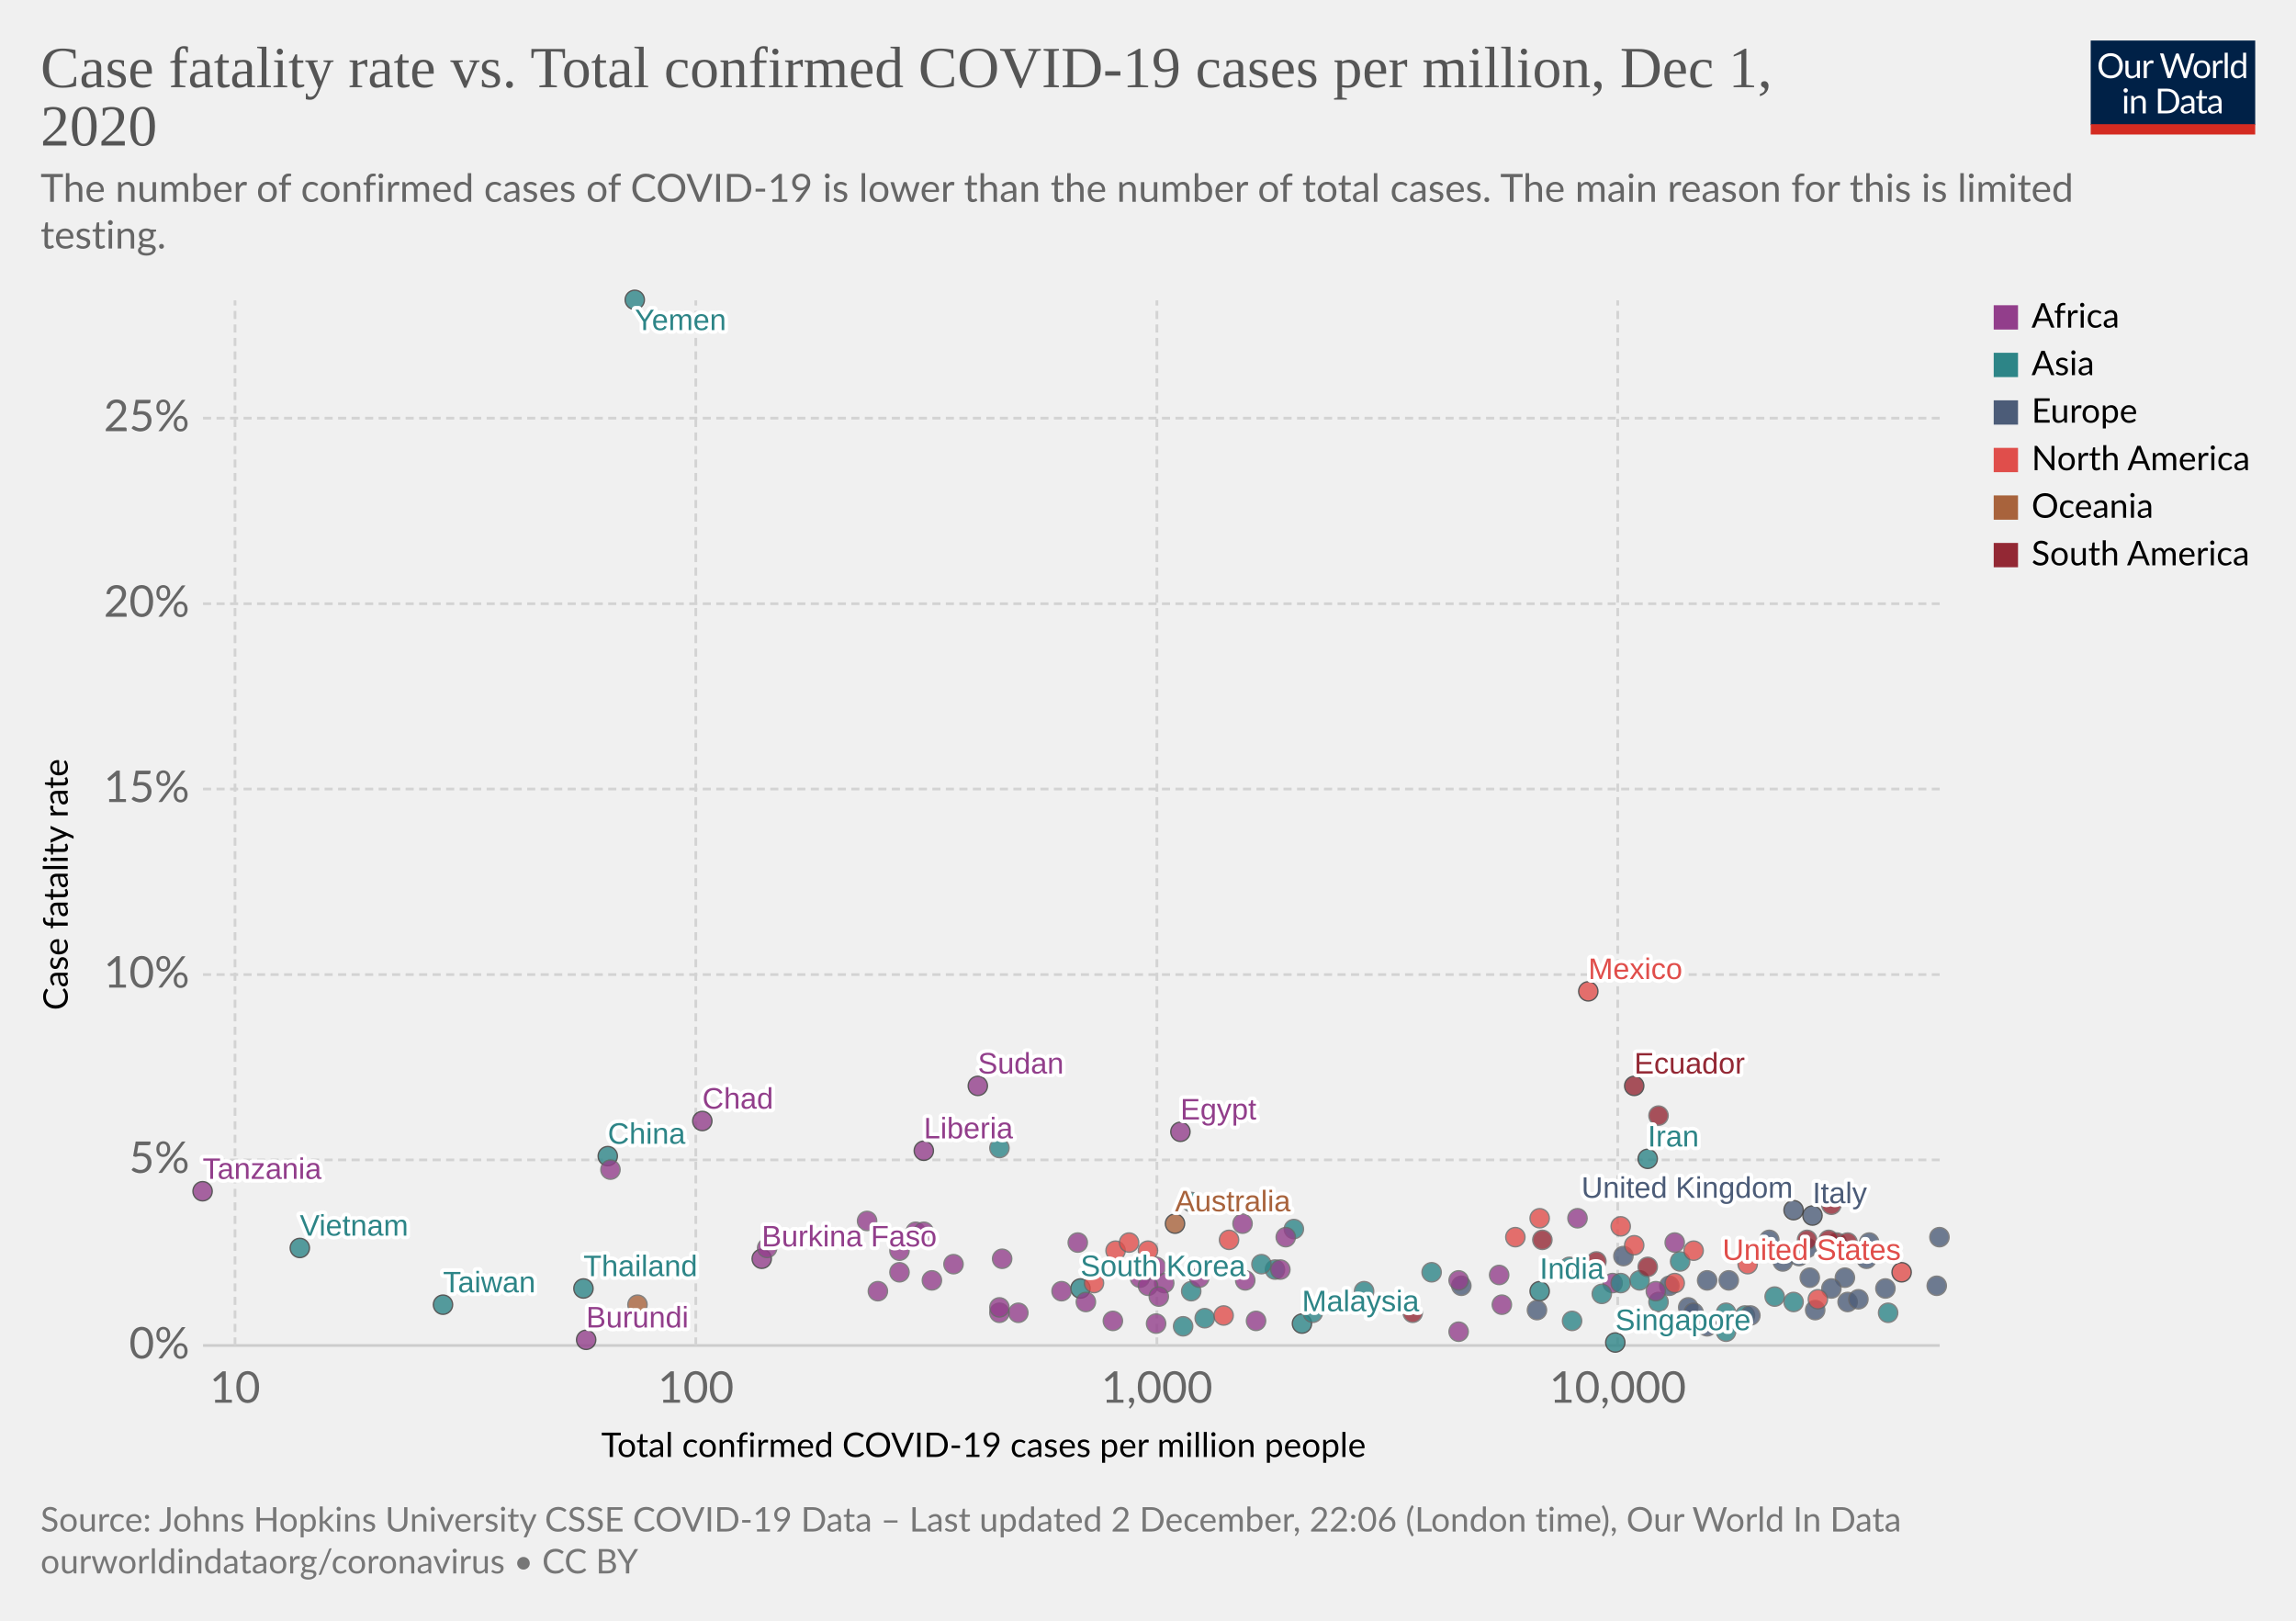
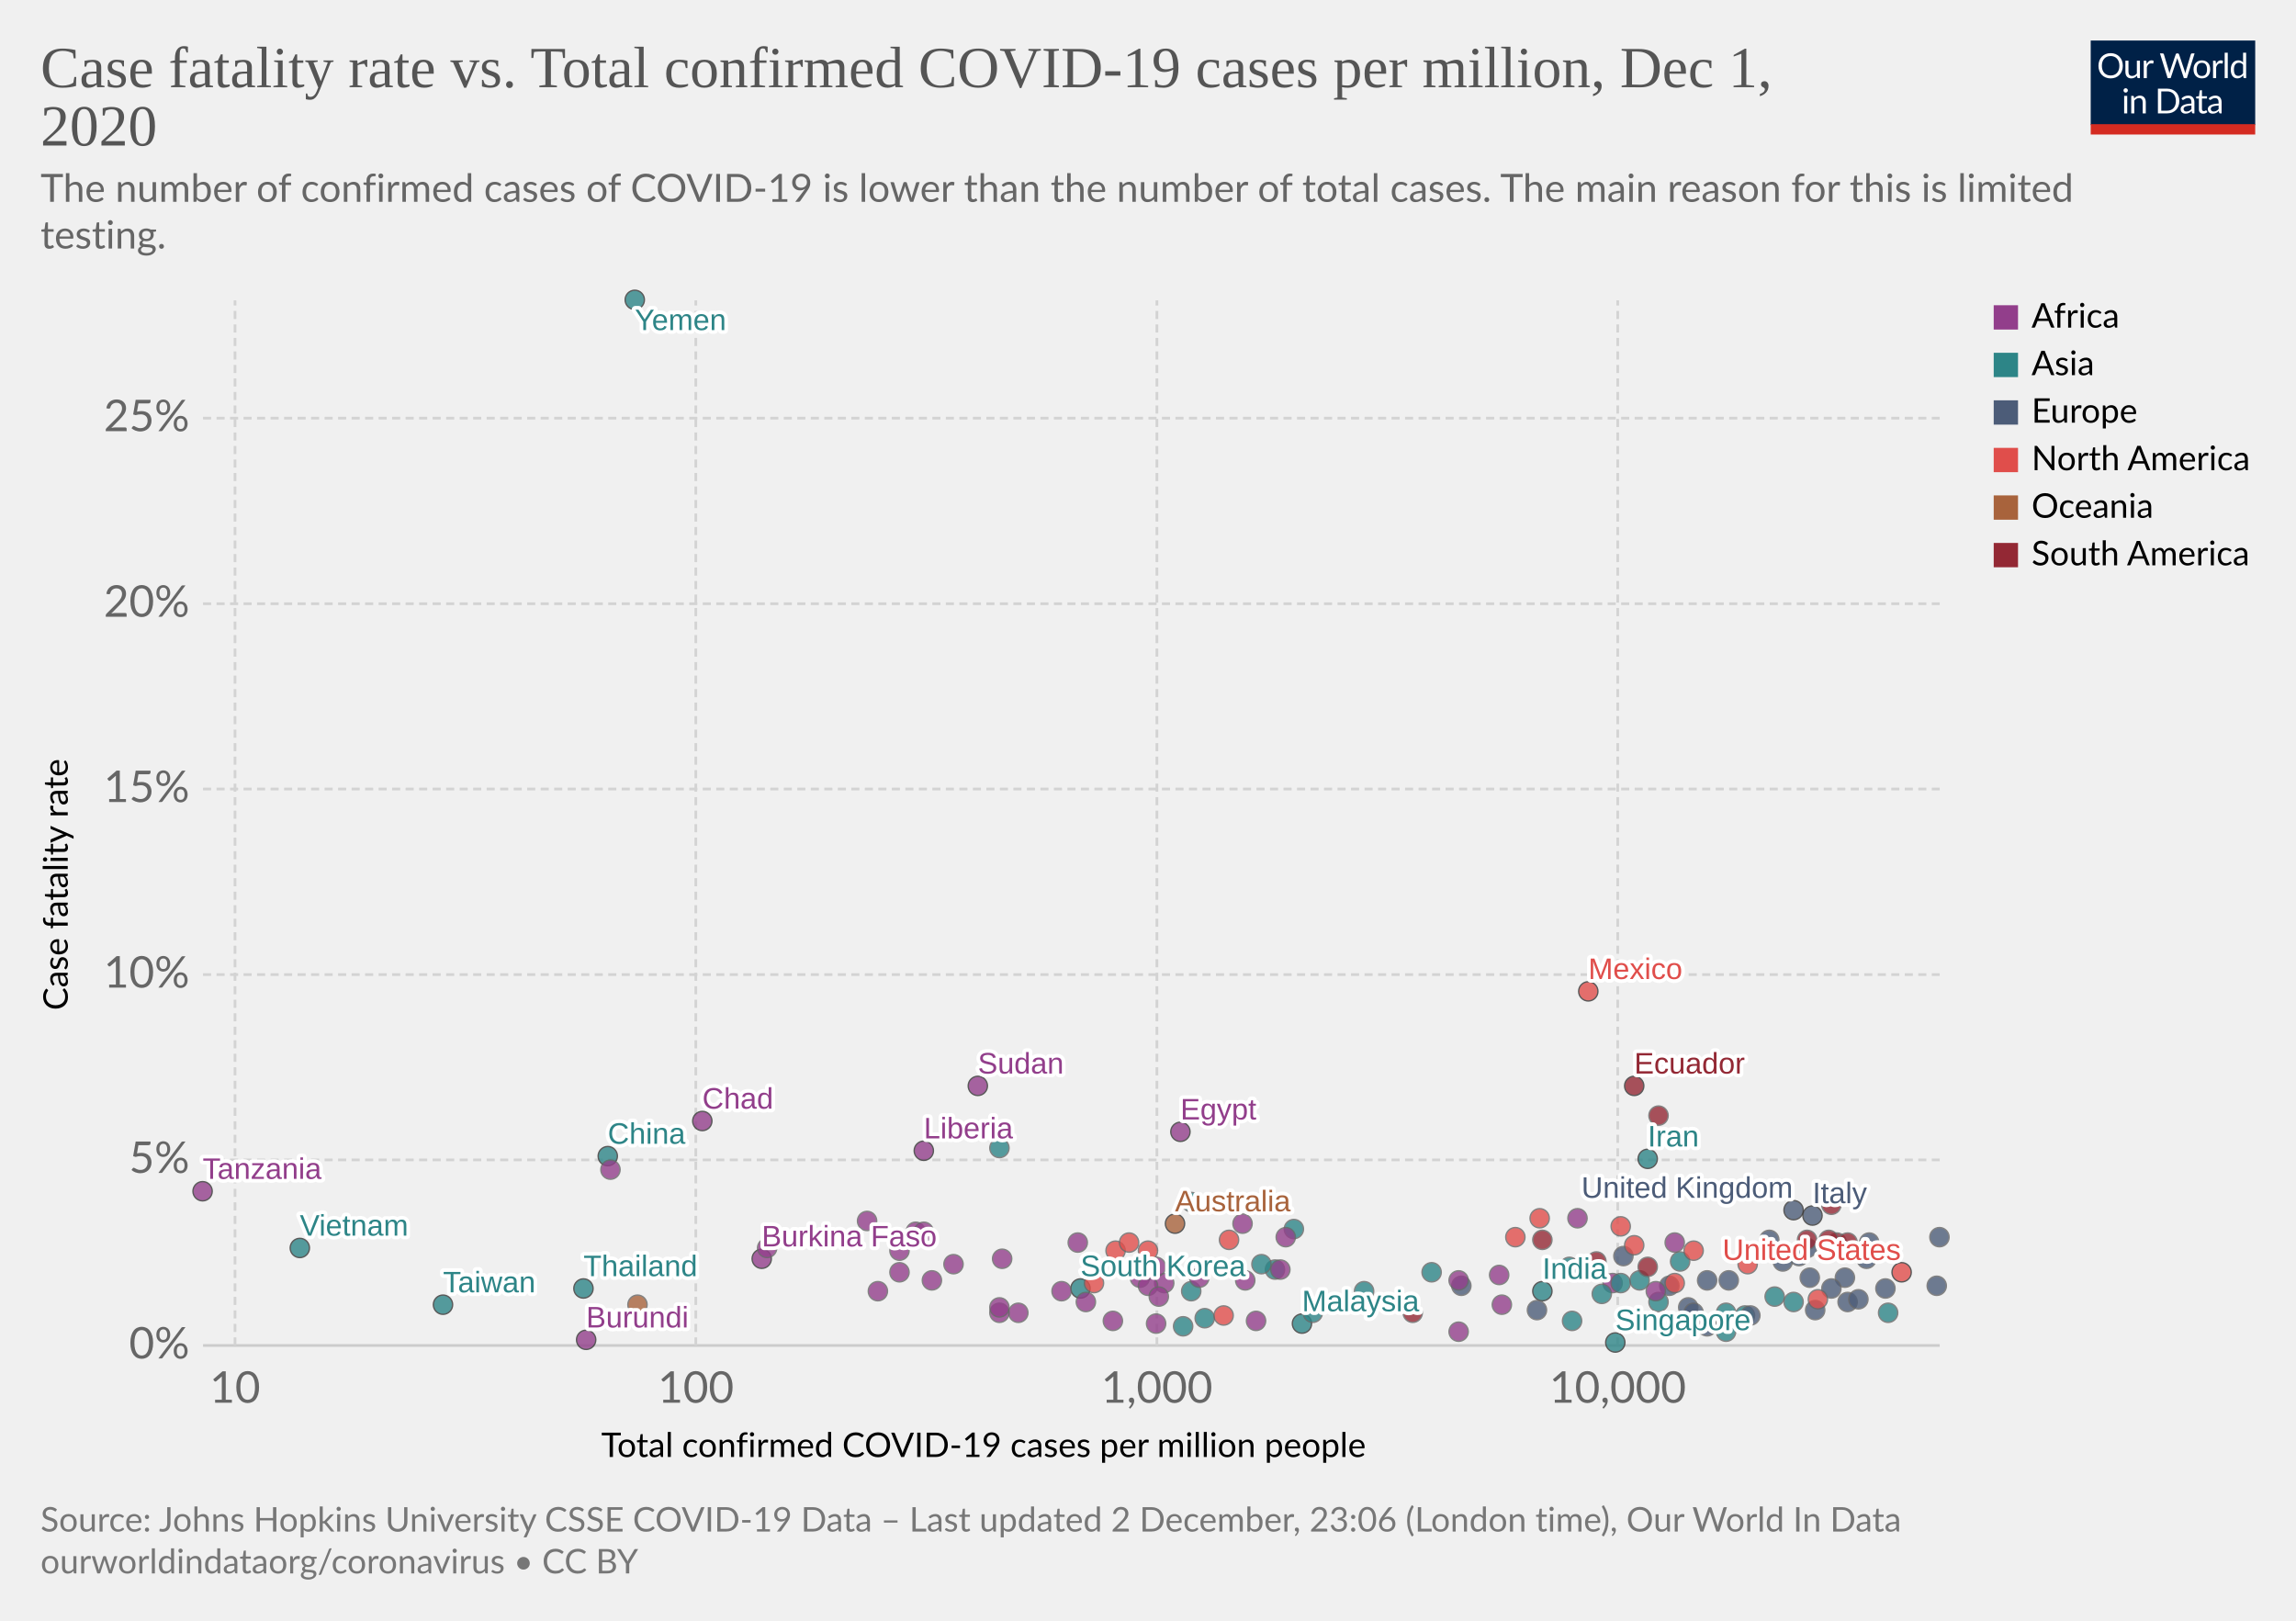
<svg xmlns="http://www.w3.org/2000/svg" version="1.1" style="background-color:#fff;-webkit-font-smoothing:antialiased" width="850" height="600" viewBox="0 0 850 600" font-family="Lato,'Helvetica Neue',Helvetica,Arial,sans-serif" font-size="18" text-rendering="optimizeLegibility">
  <g class="HeaderView">
    <g transform="matrix(.29 0 0 .29 774 15)">
      <svg width="210" height="120" viewBox="0 0 210 120" fill="none">
        <g clip-path="url(#clip0)">
          <path d="M0 0h210v107.89H0V0z" fill="#002147" />
          <path d="M40.98 32.25c0 2.36-.38 4.53-1.12 6.51a14.26 14.26 0 01-8.1 8.4c-1.9.78-4.02 1.17-6.34 1.17a16.6 16.6 0 01-6.33-1.17 14.31 14.31 0 01-8.08-8.4 18.29 18.29 0 01-1.12-6.51c0-2.36.38-4.53 1.12-6.5a14.32 14.32 0 018.07-8.44c1.92-.8 4.03-1.19 6.34-1.19 2.32 0 4.43.4 6.34 1.19 1.92.8 3.56 1.9 4.93 3.34a14.87 14.87 0 013.17 5.1 18.1 18.1 0 011.12 6.5zm-4.38 0c0-1.94-.26-3.68-.8-5.22a10.91 10.91 0 00-2.24-3.89 9.68 9.68 0 00-3.52-2.46 11.95 11.95 0 00-4.62-.86c-1.68 0-3.21.28-4.6.86a9.88 9.88 0 00-3.54 2.46 10.91 10.91 0 00-2.24 3.9c-.53 1.53-.8 3.27-.8 5.2 0 1.94.27 3.68.8 5.22a11.17 11.17 0 002.24 3.9 10.01 10.01 0 003.55 2.44c1.38.56 2.9.83 4.6.83 1.7 0 3.24-.27 4.61-.83a9.8 9.8 0 003.52-2.44 11.17 11.17 0 002.25-3.9c.53-1.54.8-3.28.8-5.21zm26.22-6.54V48H60.5c-.56 0-.9-.27-1.05-.81l-.31-2.4a12.45 12.45 0 01-3.26 2.6c-1.2.64-2.58.96-4.13.96-1.22 0-2.3-.2-3.24-.6a6.52 6.52 0 01-2.33-1.7 7.37 7.37 0 01-1.43-2.67c-.3-1.04-.46-2.2-.46-3.45V25.7h3.91v14.22c0 1.68.38 2.99 1.15 3.91.77.93 1.96 1.39 3.54 1.39 1.16 0 2.24-.27 3.23-.82a10.42 10.42 0 002.8-2.28V25.7h3.91zm8.61 4.47a9.94 9.94 0 012.6-3.56 5.64 5.64 0 013.76-1.3c.47 0 .92.05 1.34.15.44.1.83.27 1.17.49l-.3 2.92c-.09.37-.3.55-.66.55-.2 0-.5-.04-.9-.13a6.21 6.21 0 00-3.24.18c-.54.2-1.03.5-1.47.92-.42.4-.81.9-1.17 1.5-.33.58-.64 1.26-.92 2.02V48H67.7V25.71h2.25c.42 0 .72.08.88.25.16.16.27.44.33.83l.26 3.39zm61.16-13.7L122.75 48h-3.82l-7.99-24.05a21.95 21.95 0 01-.42-1.58 38.36 38.36 0 01-.44 1.58L102.05 48h-3.83L88.4 16.47h3.54c.38 0 .7.1.95.29.26.2.43.43.5.73l6.52 21.9c.1.4.2.83.28 1.28.1.46.2.94.29 1.46l.3-1.46c.12-.47.25-.9.38-1.27l7.41-21.91c.1-.25.26-.48.51-.69.27-.22.58-.33.95-.33h1.23c.38 0 .69.1.92.29.24.2.41.43.53.73l7.4 21.9a28.4 28.4 0 01.68 2.62 29.52 29.52 0 01.52-2.61l6.54-21.91c.07-.27.23-.5.48-.7.27-.21.58-.32.95-.32h3.32zm9.35 8.88c1.63 0 3.1.27 4.4.82a9.43 9.43 0 015.46 5.94c.5 1.4.74 2.98.74 4.73 0 1.76-.25 3.34-.74 4.75a9.43 9.43 0 01-5.46 5.92c-1.3.52-2.77.79-4.4.79-1.64 0-3.12-.27-4.44-.8a9.42 9.42 0 01-3.35-2.3c-.92-1-1.63-2.2-2.13-3.61-.49-1.41-.73-3-.73-4.75s.24-3.33.73-4.73c.5-1.43 1.2-2.64 2.13-3.63a9.4 9.4 0 013.35-2.31c1.32-.55 2.8-.82 4.44-.82zm0 19.89c2.2 0 3.84-.73 4.93-2.2 1.08-1.48 1.63-3.54 1.63-6.18 0-2.66-.55-4.72-1.63-6.2-1.09-1.49-2.73-2.23-4.93-2.23-1.12 0-2.09.2-2.93.57a5.7 5.7 0 00-2.06 1.65 7.5 7.5 0 00-1.24 2.67c-.26 1.04-.4 2.22-.4 3.54 0 2.64.55 4.7 1.64 6.18 1.1 1.47 2.76 2.2 4.99 2.2zm17.97-15.07a9.94 9.94 0 012.6-3.56 5.64 5.64 0 013.76-1.3c.47 0 .91.05 1.34.15.44.1.83.27 1.16.49l-.28 2.92c-.09.37-.31.55-.66.55-.2 0-.5-.04-.9-.13a6.2 6.2 0 00-3.24.18c-.54.2-1.03.5-1.47.92-.43.4-.82.9-1.17 1.5a13.1 13.1 0 00-.92 2.02V48h-3.94V25.71h2.24c.43 0 .72.08.88.25.17.16.28.44.33.83l.27 3.39zm15.04-14.59V48h-3.92V15.6h3.92zm19.55 15.43a6.22 6.22 0 00-2.38-2.05 6.7 6.7 0 00-2.86-.6c-2.07 0-3.66.75-4.77 2.23-1.12 1.48-1.68 3.6-1.68 6.33 0 1.46.13 2.7.38 3.74a7.29 7.29 0 001.1 2.56 4.35 4.35 0 001.78 1.45c.7.3 1.5.46 2.4.46 1.29 0 2.41-.3 3.36-.88a9.6 9.6 0 002.67-2.49V31.02zm3.91-15.43V48h-2.33c-.56 0-.9-.27-1.06-.81l-.35-2.71a12.13 12.13 0 01-3.25 2.77 8.28 8.28 0 01-4.23 1.06 7.31 7.31 0 01-6.14-2.9c-.73-.96-1.3-2.15-1.69-3.57a18.35 18.35 0 01.07-9.48 11.29 11.29 0 011.89-3.7 8.7 8.7 0 017.06-3.34 7.96 7.96 0 016.12 2.62V15.59h3.91zM46.61 70.71V93H42.7V70.71h3.91zm.84-7c0 .39-.08.75-.24 1.09a2.81 2.81 0 01-1.52 1.47 2.67 2.67 0 01-2.16 0 2.9 2.9 0 01-1.45-1.47 2.67 2.67 0 010-2.16c.15-.35.35-.65.6-.9.25-.27.53-.47.85-.62a2.67 2.67 0 012.16 0c.35.15.65.35.9.62.27.25.47.55.62.9.16.34.24.7.24 1.08zm7.97 10.24c.49-.54 1-1.04 1.54-1.48a9.85 9.85 0 013.66-1.84 8.96 8.96 0 015.43.35c.94.4 1.72.97 2.33 1.71a7.36 7.36 0 011.43 2.67c.32 1.04.49 2.19.49 3.45V93h-3.94V78.81c0-1.69-.4-3-1.17-3.92-.76-.93-1.93-1.4-3.5-1.4a6.6 6.6 0 00-3.25.83c-1 .56-1.92 1.31-2.77 2.27V93h-3.94V70.71h2.35c.56 0 .9.28 1.04.82l.3 2.42zm57.7 3.3c0 2.36-.37 4.5-1.11 6.44a14.3 14.3 0 01-3.17 4.98 14.1 14.1 0 01-4.93 3.2c-1.9.76-4.02 1.13-6.33 1.13H85.8V61.47h11.77c2.31 0 4.42.39 6.33 1.15a13.8 13.8 0 018.1 8.18 17.75 17.75 0 011.12 6.45zm-4.37 0c0-1.94-.26-3.67-.8-5.2a10.94 10.94 0 00-2.23-3.87 9.57 9.57 0 00-3.53-2.42 12.23 12.23 0 00-4.61-.83h-7.5v24.62h7.5c1.7 0 3.24-.28 4.61-.84a9.7 9.7 0 003.53-2.4 10.94 10.94 0 002.24-3.87c.53-1.53.8-3.26.8-5.2zm19.8 5.72c-1.8.06-3.34.2-4.62.44-1.26.22-2.3.51-3.1.88-.8.36-1.37.8-1.74 1.3-.35.5-.53 1.05-.53 1.67 0 .58.1 1.1.3 1.52a3 3 0 00.76 1.05c.34.27.73.46 1.17.6.45.11.94.17 1.45.17a7.28 7.28 0 003.5-.81 11.95 11.95 0 002.82-2.2v-4.62zm-12.65-9.11a12.73 12.73 0 013.98-2.66c1.43-.59 3-.88 4.73-.88 1.25 0 2.36.2 3.33.61a6.81 6.81 0 013.94 4.38c.33 1.04.5 2.19.5 3.43V93h-1.74a1.8 1.8 0 01-.88-.18c-.2-.13-.36-.38-.48-.74l-.44-2.12c-.59.55-1.16 1.03-1.72 1.46a9.48 9.48 0 01-3.74 1.7c-.69.15-1.46.23-2.3.23-.87 0-1.69-.12-2.45-.35a5.34 5.34 0 01-3.34-2.93 6.64 6.64 0 01-.49-2.64c0-.88.25-1.72.73-2.53a6.33 6.33 0 012.35-2.17c1.09-.63 2.5-1.15 4.25-1.54 1.75-.41 3.89-.65 6.42-.7v-1.75c0-1.73-.37-3.03-1.12-3.91-.75-.9-1.84-1.34-3.28-1.34-.97 0-1.78.12-2.44.37-.64.23-1.2.5-1.7.81l-1.23.82c-.33.23-.67.35-1 .35-.27 0-.5-.07-.69-.2a2.1 2.1 0 01-.48-.53l-.7-1.25zm27.67 19.5c-1.76 0-3.12-.5-4.07-1.48-.94-.98-1.41-2.4-1.41-4.25V74h-2.68a.9.9 0 01-.6-.2c-.16-.14-.24-.36-.24-.66v-1.56l3.65-.46.9-6.89a.9.9 0 01.29-.52.88.88 0 01.62-.22H142v7.67h6.44V74H142v13.38c0 .94.22 1.63.68 2.09.45.45 1.04.68 1.76.68a3.21 3.21 0 001.85-.53l.55-.35c.16-.12.3-.18.41-.18.2 0 .4.13.55.38l1.15 1.87a7.45 7.45 0 01-2.44 1.5c-.96.35-1.94.52-2.95.52zm19.68-10.4c-1.8.07-3.34.21-4.62.45-1.26.22-2.3.51-3.1.88-.8.36-1.37.8-1.74 1.3-.35.5-.53 1.05-.53 1.67 0 .58.1 1.1.3 1.52.18.42.44.77.76 1.05.34.27.73.46 1.17.6.45.11.94.17 1.45.17a7.3 7.3 0 003.5-.81 12.04 12.04 0 002.82-2.2v-4.62zm-12.65-9.1a12.72 12.72 0 013.99-2.66c1.42-.59 3-.88 4.72-.88 1.25 0 2.36.2 3.33.61a6.81 6.81 0 013.94 4.38c.33 1.04.5 2.19.5 3.43V93h-1.74a1.8 1.8 0 01-.88-.18c-.2-.13-.36-.38-.48-.74l-.44-2.12c-.59.55-1.16 1.03-1.72 1.46a9.48 9.48 0 01-3.74 1.7c-.69.15-1.46.23-2.3.23-.87 0-1.69-.12-2.45-.35a5.33 5.33 0 01-3.34-2.93 6.62 6.62 0 01-.49-2.64c0-.88.25-1.72.73-2.53a6.33 6.33 0 012.35-2.17c1.09-.63 2.5-1.15 4.25-1.54a31.2 31.2 0 016.42-.7v-1.75c0-1.73-.37-3.03-1.12-3.91-.75-.9-1.84-1.34-3.28-1.34-.97 0-1.78.12-2.44.37-.64.23-1.2.5-1.7.81-.46.3-.87.57-1.22.82-.34.23-.68.35-1.02.35-.26 0-.49-.07-.68-.2a1.88 1.88 0 01-.48-.53l-.7-1.25z" fill="#fff" />
          <path fill="#D42B21" d="M0 106.79h210V120H0z" />
        </g>
        <defs>
          <clipPath id="clip0">
            <path fill="#fff" d="M0 0h210v120H0z" />
          </clipPath>
        </defs>
      </svg>
    </g>
    <a href="https://ourworldindata.org/grapher/cfr-vs-covid-cases-per-capita?time=latest" target="_blank" rel="noopener" font-family="&quot;Playfair Display&quot;,Georgia,&quot;Times New Roman&quot;,serif">
      <text font-size="21.6" x="15" y="32.3" fill="#555">
        <tspan x="15" y="32.28">Case fatality rate vs. Total confirmed COVID-19 cases per million, Dec 1,</tspan>
        <tspan x="15" y="53.88">2020</tspan>
      </text>
    </a>
    <text font-size="14.4" x="15" y="74.7" fill="#666">
      <tspan x="15" y="74.72">The number of confirmed cases of COVID-19 is lower than the number of total cases. The main reason for this is limited</tspan>
      <tspan x="15" y="92">testing.</tspan>
    </text>
  </g>
  <g class="ScatterPlot">
    <g class="DualAxisView">
      <g class="HorizontalAxis">
        <text font-size="12.6" x="222.6" y="539.4">
          <tspan x="222.59" y="539.38">Total confirmed COVID-19 cases per million people</tspan>
        </text>
        <text x="87" y="519.3" fill="#666" text-anchor="middle" font-size="16.2">10</text>
        <text x="257.6" y="519.3" fill="#666" text-anchor="middle" font-size="16.2">100</text>
        <text x="428.3" y="519.3" fill="#666" text-anchor="middle" font-size="16.2">1,000</text>
        <text x="598.9" y="519.3" fill="#666" text-anchor="middle" font-size="16.2">10,000</text>
      </g>
      <g class="VerticalAxis">
        <text font-size="12.6" x="-374" y="25.1" transform="rotate(-90)">
          <tspan x="-373.99" y="25.08">Case fatality rate</tspan>
        </text>
        <text x="70.16" y="498.1" fill="#666" dominant-baseline="middle" text-anchor="end" font-size="16.2">0%</text>
        <text x="70.16" y="429.4" fill="#666" dominant-baseline="middle" text-anchor="end" font-size="16.2">5%</text>
        <text x="70.16" y="360.8" fill="#666" dominant-baseline="middle" text-anchor="end" font-size="16.2">10%</text>
        <text x="70.16" y="292.1" fill="#666" dominant-baseline="middle" text-anchor="end" font-size="16.2">15%</text>
        <text x="70.16" y="223.5" fill="#666" dominant-baseline="middle" text-anchor="end" font-size="16.2">20%</text>
        <text x="70.16" y="154.8" fill="#666" dominant-baseline="middle" text-anchor="end" font-size="16.2">25%</text>
      </g>
      <g class="AxisGridLines horizontalLines">
        <path stroke="#ccc" d="M75.16 498.1h642.93" />
        <path stroke="#d3d3d3" stroke-dasharray="3,2" d="M75.16 429.4h642.93M75.16 360.8h642.93M75.16 292.1h642.93M75.16 223.5h642.93M75.16 154.8h642.93" />
      </g>
      <g class="AxisGridLines verticalLines" stroke="#d3d3d3" stroke-dasharray="3,2">
        <path d="M87 498.1V111.2M257.6 498.1V111.2M428.3 498.1V111.2M598.9 498.1V111.2" />
      </g>
    </g>
    <g class="PointsWithLabels clickable" clip-path="url(#a)" font-family="Arial, sans-serif">
      <path fill="rgba(255,255,255,0)" d="M75.16 111.2h642.93v386.9H75.16z" />
      <defs>
        <clipPath id="a">
          <path d="M65.16 101.2h662.93v406.9H65.16z" />
        </clipPath>
      </defs>
      <g class="key-China_0">
        <circle cx="225" cy="428" r="3.57" fill="#2D8587" opacity=".8" stroke="#333" stroke-width=".5" />
      </g>
      <g class="key-South-Korea_0">
        <circle cx="400" cy="477" r="3.57" fill="#2D8587" opacity=".8" stroke="#333" stroke-width=".5" />
      </g>
      <g class="key-Japan_0">
        <circle cx="441" cy="478" r="3.57" fill="#2D8587" opacity=".8" stroke="#666" stroke-width=".5" />
      </g>
      <g class="key-Italy_0">
        <circle cx="671" cy="450" r="3.57" fill="#4C5C78" opacity=".8" stroke="#333" stroke-width=".5" />
      </g>
      <g class="key-Iran_0">
        <circle cx="610" cy="429" r="3.57" fill="#2D8587" opacity=".8" stroke="#333" stroke-width=".5" />
      </g>
      <g class="key-France_0">
        <circle cx="691" cy="466" r="3.57" fill="#4C5C78" opacity=".8" stroke="#666" stroke-width=".5" />
      </g>
      <g class="key-Spain_0">
        <circle cx="692" cy="460" r="3.57" fill="#4C5C78" opacity=".8" stroke="#666" stroke-width=".5" />
      </g>
      <g class="key-United-States_0">
        <circle cx="704" cy="471" r="3.57" fill="#E04E4B" opacity=".8" stroke="#333" stroke-width=".5" />
      </g>
      <g class="key-Switzerland_0">
        <circle cx="698" cy="477" r="3.57" fill="#4C5C78" opacity=".8" stroke="#666" stroke-width=".5" />
      </g>
      <g class="key-United-Kingdom_0">
        <circle cx="664" cy="448" r="3.57" fill="#4C5C78" opacity=".8" stroke="#333" stroke-width=".5" />
      </g>
      <g class="key-Netherlands_0">
        <circle cx="683" cy="473" r="3.57" fill="#4C5C78" opacity=".8" stroke="#666" stroke-width=".5" />
      </g>
      <g class="key-Germany_0">
        <circle cx="618" cy="476" r="3.57" fill="#4C5C78" opacity=".8" stroke="#666" stroke-width=".5" />
      </g>
      <g class="key-Australia_0">
        <circle cx="435" cy="453" r="3.57" fill="#A8633C" opacity=".8" stroke="#333" stroke-width=".5" />
      </g>
      <g class="key-Sweden_0">
        <circle cx="669" cy="462" r="3.57" fill="#4C5C78" opacity=".8" stroke="#666" stroke-width=".5" />
      </g>
      <g class="key-Belgium_0">
        <circle cx="718" cy="458" r="3.57" fill="#4C5C78" opacity=".8" stroke="#666" stroke-width=".5" />
      </g>
      <g class="key-Canada_0">
        <circle cx="600" cy="454" r="3.57" fill="#E04E4B" opacity=".8" stroke="#666" stroke-width=".5" />
      </g>
      <g class="key-Austria_0">
        <circle cx="684" cy="482" r="3.57" fill="#4C5C78" opacity=".8" stroke="#666" stroke-width=".5" />
      </g>
      <g class="key-Greece_0">
        <circle cx="601" cy="465" r="3.57" fill="#4C5C78" opacity=".8" stroke="#666" stroke-width=".5" />
      </g>
      <g class="key-Iraq_0">
        <circle cx="622" cy="467" r="3.57" fill="#2D8587" opacity=".8" stroke="#666" stroke-width=".5" />
      </g>
      <g class="key-Egypt_0">
        <circle cx="437" cy="419" r="3.57" fill="#923E8B" opacity=".8" stroke="#333" stroke-width=".5" />
      </g>
      <g class="key-India_0">
-         <circle cx="570" cy="478" r="3.57" fill="#2D8587" opacity=".8" stroke="#333" stroke-width=".5" />
+         <circle cx="571" cy="478" r="3.57" fill="#2D8587" opacity=".8" stroke="#333" stroke-width=".5" />
      </g>
      <g class="key-Poland_0">
        <circle cx="670" cy="473" r="3.57" fill="#4C5C78" opacity=".8" stroke="#666" stroke-width=".5" />
      </g>
      <g class="key-Denmark_0">
        <circle cx="625" cy="484" r="3.57" fill="#4C5C78" opacity=".8" stroke="#666" stroke-width=".5" />
      </g>
      <g class="key-Philippines_0">
        <circle cx="530" cy="471" r="3.57" fill="#2D8587" opacity=".8" stroke="#666" stroke-width=".5" />
      </g>
      <g class="key-Norway_0">
        <circle cx="569" cy="485" r="3.57" fill="#4C5C78" opacity=".8" stroke="#666" stroke-width=".5" />
      </g>
      <g class="key-Lebanon_0">
        <circle cx="646" cy="487" r="3.57" fill="#2D8587" opacity=".8" stroke="#666" stroke-width=".5" />
      </g>
      <g class="key-Indonesia_0">
        <circle cx="479" cy="455" r="3.57" fill="#2D8587" opacity=".8" stroke="#666" stroke-width=".5" />
      </g>
      <g class="key-Thailand_0">
        <circle cx="216" cy="477" r="3.57" fill="#2D8587" opacity=".8" stroke="#333" stroke-width=".5" />
      </g>
      <g class="key-Portugal_0">
        <circle cx="678" cy="477" r="3.57" fill="#4C5C78" opacity=".8" stroke="#666" stroke-width=".5" />
      </g>
      <g class="key-Brazil_0">
        <circle cx="680" cy="460" r="3.57" fill="#932834" opacity=".8" stroke="#666" stroke-width=".5" />
      </g>
      <g class="key-Malaysia_0">
        <circle cx="482" cy="490" r="3.57" fill="#2D8587" opacity=".8" stroke="#333" stroke-width=".5" />
      </g>
      <g class="key-Pakistan_0">
        <circle cx="472" cy="470" r="3.57" fill="#2D8587" opacity=".8" stroke="#666" stroke-width=".5" />
      </g>
      <g class="key-Taiwan_0">
        <circle cx="164" cy="483" r="3.57" fill="#2D8587" opacity=".8" stroke="#333" stroke-width=".5" />
      </g>
      <g class="key-Ecuador_0">
        <circle cx="605" cy="402" r="3.57" fill="#932834" opacity=".8" stroke="#333" stroke-width=".5" />
      </g>
      <g class="key-Slovakia_0">
        <circle cx="648" cy="487" r="3.57" fill="#4C5C78" opacity=".8" stroke="#666" stroke-width=".5" />
      </g>
      <g class="key-Russia_0">
        <circle cx="632" cy="474" r="3.57" fill="#4C5C78" opacity=".8" stroke="#666" stroke-width=".5" />
      </g>
      <g class="key-Turkey_0">
        <circle cx="581" cy="469" r="3.57" fill="#2D8587" opacity=".8" stroke="#666" stroke-width=".5" />
      </g>
      <g class="key-Mexico_0">
        <circle cx="588" cy="367" r="3.57" fill="#E04E4B" opacity=".8" stroke="#333" stroke-width=".5" />
      </g>
      <g class="key-Argentina_0">
        <circle cx="684" cy="460" r="3.57" fill="#932834" opacity=".8" stroke="#666" stroke-width=".5" />
      </g>
      <g class="key-United-Arab-Emirates_0">
        <circle cx="639" cy="493" r="3.57" fill="#2D8587" opacity=".8" stroke="#666" stroke-width=".5" />
      </g>
      <g class="key-Serbia_0">
        <circle cx="672" cy="485" r="3.57" fill="#4C5C78" opacity=".8" stroke="#666" stroke-width=".5" />
      </g>
      <g class="key-Peru_0">
        <circle cx="678" cy="446" r="3.57" fill="#932834" opacity=".8" stroke="#666" stroke-width=".5" />
      </g>
      <g class="key-Bulgaria_0">
        <circle cx="655" cy="459" r="3.57" fill="#4C5C78" opacity=".8" stroke="#666" stroke-width=".5" />
      </g>
      <g class="key-Algeria_0">
        <circle cx="476" cy="458" r="3.57" fill="#923E8B" opacity=".8" stroke="#666" stroke-width=".5" />
      </g>
      <g class="key-Finland_0">
        <circle cx="541" cy="476" r="3.57" fill="#4C5C78" opacity=".8" stroke="#666" stroke-width=".5" />
      </g>
      <g class="key-Dominican-Republic_0">
        <circle cx="620" cy="475" r="3.57" fill="#E04E4B" opacity=".8" stroke="#666" stroke-width=".5" />
      </g>
      <g class="key-Israel_0">
        <circle cx="699" cy="486" r="3.57" fill="#2D8587" opacity=".8" stroke="#666" stroke-width=".5" />
      </g>
      <g class="key-Hungary_0">
        <circle cx="660" cy="467" r="3.57" fill="#4C5C78" opacity=".8" stroke="#666" stroke-width=".5" />
      </g>
      <g class="key-Costa-Rica_0">
        <circle cx="673" cy="481" r="3.57" fill="#E04E4B" opacity=".8" stroke="#666" stroke-width=".5" />
      </g>
      <g class="key-Singapore_0">
        <circle cx="598" cy="497" r="3.57" fill="#2D8587" opacity=".8" stroke="#333" stroke-width=".5" />
      </g>
      <g class="key-Czech-Republic_0">
        <circle cx="717" cy="476" r="3.57" fill="#4C5C78" opacity=".8" stroke="#666" stroke-width=".5" />
      </g>
      <g class="key-Colombia_0">
        <circle cx="669" cy="459" r="3.57" fill="#932834" opacity=".8" stroke="#666" stroke-width=".5" />
      </g>
      <g class="key-Chile_0">
        <circle cx="677" cy="459" r="3.57" fill="#932834" opacity=".8" stroke="#666" stroke-width=".5" />
      </g>
      <g class="key-Romania_0">
        <circle cx="666" cy="465" r="3.57" fill="#4C5C78" opacity=".8" stroke="#666" stroke-width=".5" />
      </g>
      <g class="key-Morocco_0">
        <circle cx="597" cy="475" r="3.57" fill="#923E8B" opacity=".8" stroke="#666" stroke-width=".5" />
      </g>
      <g class="key-Tunisia_0">
        <circle cx="584" cy="451" r="3.57" fill="#923E8B" opacity=".8" stroke="#666" stroke-width=".5" />
      </g>
      <g class="key-Burkina-Faso_0">
        <circle cx="282" cy="466" r="3.57" fill="#923E8B" opacity=".8" stroke="#333" stroke-width=".5" />
      </g>
      <g class="key-Saudi-Arabia_0">
        <circle cx="600" cy="475" r="3.57" fill="#2D8587" opacity=".8" stroke="#666" stroke-width=".5" />
      </g>
      <g class="key-Ukraine_0">
        <circle cx="640" cy="474" r="3.57" fill="#4C5C78" opacity=".8" stroke="#666" stroke-width=".5" />
      </g>
      <g class="key-Ghana_0">
        <circle cx="465" cy="489" r="3.57" fill="#923E8B" opacity=".8" stroke="#666" stroke-width=".5" />
      </g>
      <g class="key-Kazakhstan_0">
        <circle cx="593" cy="479" r="3.57" fill="#2D8587" opacity=".8" stroke="#666" stroke-width=".5" />
      </g>
      <g class="key-Azerbaijan_0">
        <circle cx="614" cy="482" r="3.57" fill="#2D8587" opacity=".8" stroke="#666" stroke-width=".5" />
      </g>
      <g class="key-Afghanistan_0">
        <circle cx="441" cy="445" r="3.57" fill="#2D8587" opacity=".8" stroke="#666" stroke-width=".5" />
      </g>
      <g class="key-Venezuela_0">
        <circle cx="523" cy="486" r="3.57" fill="#932834" opacity=".8" stroke="#666" stroke-width=".5" />
      </g>
      <g class="key-South-Africa_0">
        <circle cx="620" cy="460" r="3.57" fill="#923E8B" opacity=".8" stroke="#666" stroke-width=".5" />
      </g>
      <g class="key-Jordan_0">
        <circle cx="657" cy="480" r="3.57" fill="#2D8587" opacity=".8" stroke="#666" stroke-width=".5" />
      </g>
      <g class="key-Sri-Lanka_0">
        <circle cx="438" cy="491" r="3.57" fill="#2D8587" opacity=".8" stroke="#666" stroke-width=".5" />
      </g>
      <g class="key-Cuba_0">
        <circle cx="405" cy="475" r="3.57" fill="#E04E4B" opacity=".8" stroke="#666" stroke-width=".5" />
      </g>
      <g class="key-Uzbekistan_0">
        <circle cx="486" cy="486" r="3.57" fill="#2D8587" opacity=".8" stroke="#666" stroke-width=".5" />
      </g>
      <g class="key-Cameroon_0">
        <circle cx="422" cy="473" r="3.57" fill="#923E8B" opacity=".8" stroke="#666" stroke-width=".5" />
      </g>
      <g class="key-Honduras_0">
        <circle cx="605" cy="461" r="3.57" fill="#E04E4B" opacity=".8" stroke="#666" stroke-width=".5" />
      </g>
      <g class="key-Palestine_0">
        <circle cx="639" cy="486" r="3.57" fill="#2D8587" opacity=".8" stroke="#666" stroke-width=".5" />
      </g>
      <g class="key-Cote-d__0027Ivoire_0">
        <circle cx="412" cy="489" r="3.57" fill="#923E8B" opacity=".8" stroke="#666" stroke-width=".5" />
      </g>
      <g class="key-Nigeria_0">
        <circle cx="345" cy="474" r="3.57" fill="#923E8B" opacity=".8" stroke="#666" stroke-width=".5" />
      </g>
      <g class="key-Belarus_0">
        <circle cx="627" cy="486" r="3.57" fill="#4C5C78" opacity=".8" stroke="#666" stroke-width=".5" />
      </g>
      <g class="key-Bolivia_0">
        <circle cx="614" cy="413" r="3.57" fill="#932834" opacity=".8" stroke="#666" stroke-width=".5" />
      </g>
      <g class="key-Oman_0">
        <circle cx="664" cy="482" r="3.57" fill="#2D8587" opacity=".8" stroke="#666" stroke-width=".5" />
      </g>
      <g class="key-Senegal_0">
        <circle cx="425" cy="469" r="3.57" fill="#923E8B" opacity=".8" stroke="#666" stroke-width=".5" />
      </g>
      <g class="key-Democratic-Republic-of-Congo_0">
        <circle cx="284" cy="462" r="3.57" fill="#923E8B" opacity=".8" stroke="#666" stroke-width=".5" />
      </g>
      <g class="key-Kenya_0">
        <circle cx="461" cy="474" r="3.57" fill="#923E8B" opacity=".8" stroke="#666" stroke-width=".5" />
      </g>
      <g class="key-Niger_0">
        <circle cx="226" cy="433" r="3.57" fill="#923E8B" opacity=".8" stroke="#666" stroke-width=".5" />
      </g>
      <g class="key-Kyrgyzstan_0">
        <circle cx="607" cy="474" r="3.57" fill="#2D8587" opacity=".8" stroke="#666" stroke-width=".5" />
      </g>
      <g class="key-Paraguay_0">
        <circle cx="610" cy="469" r="3.57" fill="#932834" opacity=".8" stroke="#666" stroke-width=".5" />
      </g>
      <g class="key-Bangladesh_0">
        <circle cx="505" cy="478" r="3.57" fill="#2D8587" opacity=".8" stroke="#666" stroke-width=".5" />
      </g>
      <g class="key-El-Salvador_0">
        <circle cx="561" cy="458" r="3.57" fill="#E04E4B" opacity=".8" stroke="#666" stroke-width=".5" />
      </g>
      <g class="key-Guatemala_0">
        <circle cx="570" cy="451" r="3.57" fill="#E04E4B" opacity=".8" stroke="#666" stroke-width=".5" />
      </g>
      <g class="key-Mali_0">
        <circle cx="321" cy="452" r="3.57" fill="#923E8B" opacity=".8" stroke="#666" stroke-width=".5" />
      </g>
      <g class="key-Guinea_0">
        <circle cx="428" cy="490" r="3.57" fill="#923E8B" opacity=".8" stroke="#666" stroke-width=".5" />
      </g>
      <g class="key-Congo_0">
        <circle cx="431" cy="475" r="3.57" fill="#923E8B" opacity=".8" stroke="#666" stroke-width=".5" />
      </g>
      <g class="key-Tanzania_0">
        <circle cx="75" cy="441" r="3.57" fill="#923E8B" opacity=".8" stroke="#333" stroke-width=".5" />
      </g>
      <g class="key-Somalia_0">
        <circle cx="333" cy="463" r="3.57" fill="#923E8B" opacity=".8" stroke="#666" stroke-width=".5" />
      </g>
      <g class="key-Ethiopia_0">
        <circle cx="425" cy="476" r="3.57" fill="#923E8B" opacity=".8" stroke="#666" stroke-width=".5" />
      </g>
      <g class="key-Myanmar_0">
        <circle cx="467" cy="468" r="3.57" fill="#2D8587" opacity=".8" stroke="#666" stroke-width=".5" />
      </g>
      <g class="key-Sudan_0">
        <circle cx="362" cy="402" r="3.57" fill="#923E8B" opacity=".8" stroke="#333" stroke-width=".5" />
      </g>
      <g class="key-Liberia_0">
        <circle cx="342" cy="426" r="3.57" fill="#923E8B" opacity=".8" stroke="#333" stroke-width=".5" />
      </g>
      <g class="key-Sierra-Leone_0">
        <circle cx="339" cy="456" r="3.57" fill="#923E8B" opacity=".8" stroke="#666" stroke-width=".5" />
      </g>
      <g class="key-Togo_0">
        <circle cx="353" cy="468" r="3.57" fill="#923E8B" opacity=".8" stroke="#666" stroke-width=".5" />
      </g>
      <g class="key-Guinea__002dBissau_0">
        <circle cx="444" cy="473" r="3.57" fill="#923E8B" opacity=".8" stroke="#666" stroke-width=".5" />
      </g>
      <g class="key-Zambia_0">
        <circle cx="425" cy="470" r="3.57" fill="#923E8B" opacity=".8" stroke="#666" stroke-width=".5" />
      </g>
      <g class="key-Swaziland_0">
        <circle cx="555" cy="472" r="3.57" fill="#923E8B" opacity=".8" stroke="#666" stroke-width=".5" />
      </g>
      <g class="key-Chad_0">
        <circle cx="260" cy="415" r="3.57" fill="#923E8B" opacity=".8" stroke="#333" stroke-width=".5" />
      </g>
      <g class="key-Tajikistan_0">
        <circle cx="446" cy="488" r="3.57" fill="#2D8587" opacity=".8" stroke="#666" stroke-width=".5" />
      </g>
      <g class="key-Haiti_0">
        <circle cx="413" cy="463" r="3.57" fill="#E04E4B" opacity=".8" stroke="#666" stroke-width=".5" />
      </g>
      <g class="key-Sao-Tome-and-Principe_0">
        <circle cx="540" cy="474" r="3.57" fill="#923E8B" opacity=".8" stroke="#666" stroke-width=".5" />
      </g>
      <g class="key-Benin_0">
        <circle cx="325" cy="478" r="3.57" fill="#923E8B" opacity=".8" stroke="#666" stroke-width=".5" />
      </g>
      <g class="key-Guyana_0">
        <circle cx="571" cy="459" r="3.57" fill="#932834" opacity=".8" stroke="#666" stroke-width=".5" />
      </g>
      <g class="key-South-Sudan_0">
        <circle cx="333" cy="471" r="3.57" fill="#923E8B" opacity=".8" stroke="#666" stroke-width=".5" />
      </g>
      <g class="key-Yemen_0">
        <circle cx="235" cy="111" r="3.57" fill="#2D8587" opacity=".8" stroke="#333" stroke-width=".5" />
      </g>
      <g class="key-Nepal_0">
        <circle cx="582" cy="489" r="3.57" fill="#2D8587" opacity=".8" stroke="#666" stroke-width=".5" />
      </g>
      <g class="key-Madagascar_0">
        <circle cx="393" cy="478" r="3.57" fill="#923E8B" opacity=".8" stroke="#666" stroke-width=".5" />
      </g>
      <g class="key-Nicaragua_0">
        <circle cx="418" cy="460" r="3.57" fill="#E04E4B" opacity=".8" stroke="#666" stroke-width=".5" />
      </g>
      <g class="key-Mauritania_0">
        <circle cx="474" cy="470" r="3.57" fill="#923E8B" opacity=".8" stroke="#666" stroke-width=".5" />
      </g>
      <g class="key-Central-African-Republic_0">
        <circle cx="429" cy="480" r="3.57" fill="#923E8B" opacity=".8" stroke="#666" stroke-width=".5" />
      </g>
      <g class="key-Bahamas_0">
        <circle cx="647" cy="468" r="3.57" fill="#E04E4B" opacity=".8" stroke="#666" stroke-width=".5" />
      </g>
      <g class="key-Syria_0">
        <circle cx="370" cy="425" r="3.57" fill="#2D8587" opacity=".8" stroke="#666" stroke-width=".5" />
      </g>
      <g class="key-Malawi_0">
        <circle cx="342" cy="456" r="3.57" fill="#923E8B" opacity=".8" stroke="#666" stroke-width=".5" />
      </g>
      <g class="key-Mozambique_0">
        <circle cx="377" cy="486" r="3.57" fill="#923E8B" opacity=".8" stroke="#666" stroke-width=".5" />
      </g>
      <g class="key-Zimbabwe_0">
        <circle cx="399" cy="460" r="3.57" fill="#923E8B" opacity=".8" stroke="#666" stroke-width=".5" />
      </g>
      <g class="key-Libya_0">
        <circle cx="613" cy="478" r="3.57" fill="#923E8B" opacity=".8" stroke="#666" stroke-width=".5" />
      </g>
      <g class="key-Comoros_0">
        <circle cx="402" cy="482" r="3.57" fill="#923E8B" opacity=".8" stroke="#666" stroke-width=".5" />
      </g>
      <g class="key-Rwanda_0">
        <circle cx="370" cy="486" r="3.57" fill="#923E8B" opacity=".8" stroke="#666" stroke-width=".5" />
      </g>
      <g class="key-Suriname_0">
        <circle cx="591" cy="467" r="3.57" fill="#932834" opacity=".8" stroke="#666" stroke-width=".5" />
      </g>
      <g class="key-Angola_0">
        <circle cx="371" cy="466" r="3.57" fill="#923E8B" opacity=".8" stroke="#666" stroke-width=".5" />
      </g>
      <g class="key-Burundi_0">
        <circle cx="217" cy="496" r="3.57" fill="#923E8B" opacity=".8" stroke="#333" stroke-width=".5" />
      </g>
      <g class="key-Monaco_0">
        <circle cx="632" cy="491" r="3.57" fill="#4C5C78" opacity=".8" stroke="#666" stroke-width=".5" />
      </g>
      <g class="key-Botswana_0">
        <circle cx="540" cy="493" r="3.57" fill="#923E8B" opacity=".8" stroke="#666" stroke-width=".5" />
      </g>
      <g class="key-Lesotho_0">
        <circle cx="428" cy="469" r="3.57" fill="#923E8B" opacity=".8" stroke="#666" stroke-width=".5" />
      </g>
      <g class="key-Namibia_0">
        <circle cx="556" cy="483" r="3.57" fill="#923E8B" opacity=".8" stroke="#666" stroke-width=".5" />
      </g>
      <g class="key-Barbados_0">
        <circle cx="425" cy="463" r="3.57" fill="#E04E4B" opacity=".8" stroke="#666" stroke-width=".5" />
      </g>
      <g class="key-Gambia_0">
        <circle cx="460" cy="453" r="3.57" fill="#923E8B" opacity=".8" stroke="#666" stroke-width=".5" />
      </g>
      <g class="key-Uganda_0">
        <circle cx="370" cy="484" r="3.57" fill="#923E8B" opacity=".8" stroke="#666" stroke-width=".5" />
      </g>
      <g class="key-Vietnam_0">
        <circle cx="111" cy="462" r="3.57" fill="#2D8587" opacity=".8" stroke="#333" stroke-width=".5" />
      </g>
      <g class="key-Papua-New-Guinea_0">
        <circle cx="236" cy="483" r="3.57" fill="#A8633C" opacity=".8" stroke="#666" stroke-width=".5" />
      </g>
      <g class="key-Belize_0">
        <circle cx="627" cy="463" r="3.57" fill="#E04E4B" opacity=".8" stroke="#666" stroke-width=".5" />
      </g>
      <g class="key-Liechtenstein_0">
        <circle cx="688" cy="481" r="3.57" fill="#4C5C78" opacity=".8" stroke="#666" stroke-width=".5" />
      </g>
      <g class="key-Antigua-and-Barbuda_0">
        <circle cx="455" cy="459" r="3.57" fill="#E04E4B" opacity=".8" stroke="#666" stroke-width=".5" />
      </g>
      <g class="key-Saint-Lucia_0">
        <circle cx="453" cy="487" r="3.57" fill="#E04E4B" opacity=".8" stroke="#666" stroke-width=".5" />
      </g>
      <g class="backgroundLabels" fill="#333" font-size="11" font-weight="400">
        <text x="225" y="423.43" fill="#fff" stroke="#fff" stroke-linecap="round" stroke-linejoin="round" stroke-width=".25em">China</text>
        <text x="225" y="423.43" fill="#2D8587">China</text>
        <text x="400" y="472.43" fill="#fff" stroke="#fff" stroke-linecap="round" stroke-linejoin="round" stroke-width=".25em">South Korea</text>
        <text x="400" y="472.43" fill="#2D8587">South Korea</text>
        <text x="671" y="445.43" fill="#fff" stroke="#fff" stroke-linecap="round" stroke-linejoin="round" stroke-width=".25em">Italy</text>
        <text x="671" y="445.43" fill="#4C5C78">Italy</text>
        <text x="610" y="424.43" fill="#fff" stroke="#fff" stroke-linecap="round" stroke-linejoin="round" stroke-width=".25em">Iran</text>
        <text x="610" y="424.43" fill="#2D8587">Iran</text>
        <text x="637.67" y="466.43" fill="#fff" stroke="#fff" stroke-linecap="round" stroke-linejoin="round" stroke-width=".25em">United States</text>
        <text x="637.67" y="466.43" fill="#E04E4B">United States</text>
        <text x="585.46" y="443.43" fill="#fff" stroke="#fff" stroke-linecap="round" stroke-linejoin="round" stroke-width=".25em">United Kingdom</text>
        <text x="585.46" y="443.43" fill="#4C5C78">United Kingdom</text>
        <text x="435" y="448.43" fill="#fff" stroke="#fff" stroke-linecap="round" stroke-linejoin="round" stroke-width=".25em">Australia</text>
        <text x="435" y="448.43" fill="#A8633C">Australia</text>
        <text x="437" y="414.43" fill="#fff" stroke="#fff" stroke-linecap="round" stroke-linejoin="round" stroke-width=".25em">Egypt</text>
        <text x="437" y="414.43" fill="#923E8B">Egypt</text>
-         <text x="570" y="473.43" fill="#fff" stroke="#fff" stroke-linecap="round" stroke-linejoin="round" stroke-width=".25em">India</text>
-         <text x="570" y="473.43" fill="#2D8587">India</text>
+         <text x="571" y="473.43" fill="#fff" stroke="#fff" stroke-linecap="round" stroke-linejoin="round" stroke-width=".25em">India</text>
+         <text x="571" y="473.43" fill="#2D8587">India</text>
        <text x="216" y="472.43" fill="#fff" stroke="#fff" stroke-linecap="round" stroke-linejoin="round" stroke-width=".25em">Thailand</text>
        <text x="216" y="472.43" fill="#2D8587">Thailand</text>
        <text x="482" y="485.43" fill="#fff" stroke="#fff" stroke-linecap="round" stroke-linejoin="round" stroke-width=".25em">Malaysia</text>
        <text x="482" y="485.43" fill="#2D8587">Malaysia</text>
        <text x="164" y="478.43" fill="#fff" stroke="#fff" stroke-linecap="round" stroke-linejoin="round" stroke-width=".25em">Taiwan</text>
        <text x="164" y="478.43" fill="#2D8587">Taiwan</text>
        <text x="605" y="397.43" fill="#fff" stroke="#fff" stroke-linecap="round" stroke-linejoin="round" stroke-width=".25em">Ecuador</text>
        <text x="605" y="397.43" fill="#932834">Ecuador</text>
        <text x="588" y="362.43" fill="#fff" stroke="#fff" stroke-linecap="round" stroke-linejoin="round" stroke-width=".25em">Mexico</text>
        <text x="588" y="362.43" fill="#E04E4B">Mexico</text>
        <text x="598" y="492.43" fill="#fff" stroke="#fff" stroke-linecap="round" stroke-linejoin="round" stroke-width=".25em">Singapore</text>
        <text x="598" y="492.43" fill="#2D8587">Singapore</text>
        <text x="282" y="461.43" fill="#fff" stroke="#fff" stroke-linecap="round" stroke-linejoin="round" stroke-width=".25em">Burkina Faso</text>
        <text x="282" y="461.43" fill="#923E8B">Burkina Faso</text>
        <text x="75" y="436.43" fill="#fff" stroke="#fff" stroke-linecap="round" stroke-linejoin="round" stroke-width=".25em">Tanzania</text>
        <text x="75" y="436.43" fill="#923E8B">Tanzania</text>
        <text x="362" y="397.43" fill="#fff" stroke="#fff" stroke-linecap="round" stroke-linejoin="round" stroke-width=".25em">Sudan</text>
        <text x="362" y="397.43" fill="#923E8B">Sudan</text>
        <text x="342" y="421.43" fill="#fff" stroke="#fff" stroke-linecap="round" stroke-linejoin="round" stroke-width=".25em">Liberia</text>
        <text x="342" y="421.43" fill="#923E8B">Liberia</text>
        <text x="260" y="410.43" fill="#fff" stroke="#fff" stroke-linecap="round" stroke-linejoin="round" stroke-width=".25em">Chad</text>
        <text x="260" y="410.43" fill="#923E8B">Chad</text>
        <text x="235" y="122.2" fill="#fff" stroke="#fff" stroke-linecap="round" stroke-linejoin="round" stroke-width=".25em">Yemen</text>
        <text x="235" y="122.2" fill="#2D8587">Yemen</text>
        <text x="217" y="491.43" fill="#fff" stroke="#fff" stroke-linecap="round" stroke-linejoin="round" stroke-width=".25em">Burundi</text>
        <text x="217" y="491.43" fill="#923E8B">Burundi</text>
        <text x="111" y="457.43" fill="#fff" stroke="#fff" stroke-linecap="round" stroke-linejoin="round" stroke-width=".25em">Vietnam</text>
        <text x="111" y="457.43" fill="#2D8587">Vietnam</text>
      </g>
    </g>
    <g class="ScatterColorLegend clickable" cursor="pointer">
      <g class="legendMark">
        <path fill="#923E8B" d="M738.09 113h9v9h-9z" />
        <text font-size="12.6" x="752.1" y="121.3">
          <tspan x="752.09" y="121.28">Africa</tspan>
        </text>
      </g>
      <g class="legendMark">
        <path fill="#2D8587" d="M738.09 130.6h9v9h-9z" />
        <text font-size="12.6" x="752.1" y="138.9">
          <tspan x="752.09" y="138.88">Asia</tspan>
        </text>
      </g>
      <g class="legendMark">
        <path fill="#4C5C78" d="M738.09 148.2h9v9h-9z" />
        <text font-size="12.6" x="752.1" y="156.5">
          <tspan x="752.09" y="156.48">Europe</tspan>
        </text>
      </g>
      <g class="legendMark">
        <path fill="#E04E4B" d="M738.09 165.8h9v9h-9z" />
        <text font-size="12.6" x="752.1" y="174.1">
          <tspan x="752.09" y="174.08">North America</tspan>
        </text>
      </g>
      <g class="legendMark">
        <path fill="#A8633C" d="M738.09 183.4h9v9h-9z" />
        <text font-size="12.6" x="752.1" y="191.7">
          <tspan x="752.09" y="191.68">Oceania</tspan>
        </text>
      </g>
      <g class="legendMark">
        <path fill="#932834" d="M738.09 201h9v9h-9z" />
        <text font-size="12.6" x="752.1" y="209.3">
          <tspan x="752.09" y="209.28">South America</tspan>
        </text>
      </g>
    </g>
  </g>
  <g class="SourcesFooter" fill="#777">
    <g class="clickable" fill="#777">
      <text font-size="12.6" x="15" y="567">
-         <tspan x="15" y="566.98">Source: Johns Hopkins University CSSE COVID-19 Data – Last updated 2 December, 22:06 (London time), Our World In Data</tspan>
+         <tspan x="15" y="566.98">Source: Johns Hopkins University CSSE COVID-19 Data – Last updated 2 December, 23:06 (London time), Our World In Data</tspan>
      </text>
    </g>
    <text font-size="12.6" x="15" y="582.5">
      <tspan x="15" y="582.48">
        <a target="_blank" href="https://ourworldindataorg/coronavirus" fill="#777">ourworldindataorg/coronavirus</a> • <a class="cclogo" href="http://creativecommons.org/licenses/by/4.0/deed.en_US" target="_blank" fill="#777">CC BY</a>
      </tspan>
    </text>
  </g>
</svg>
